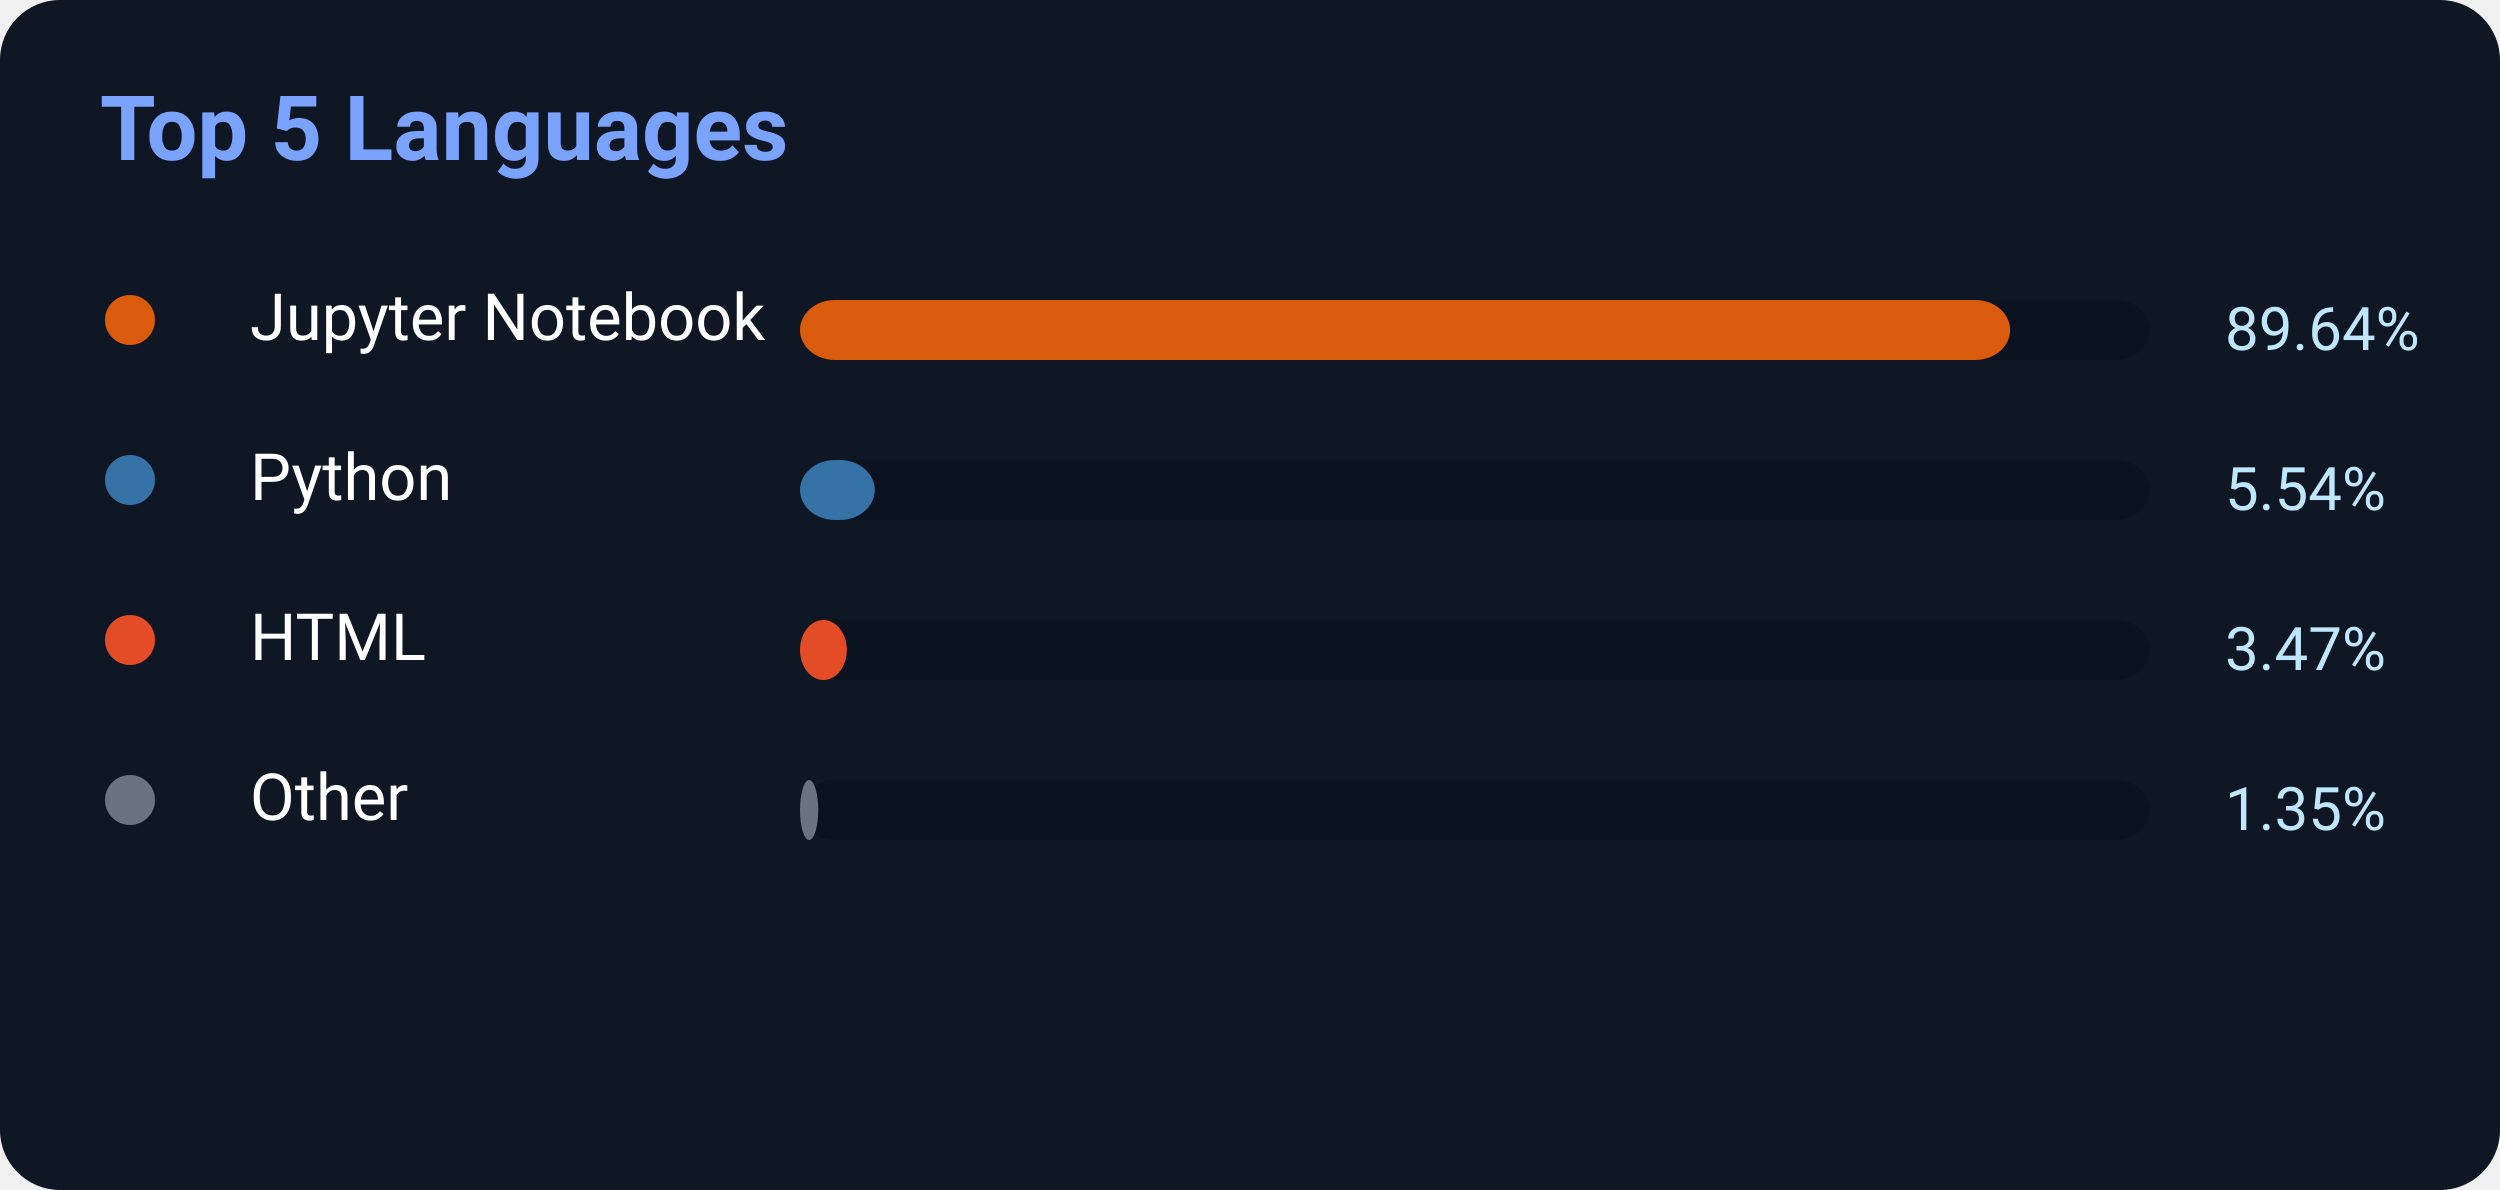
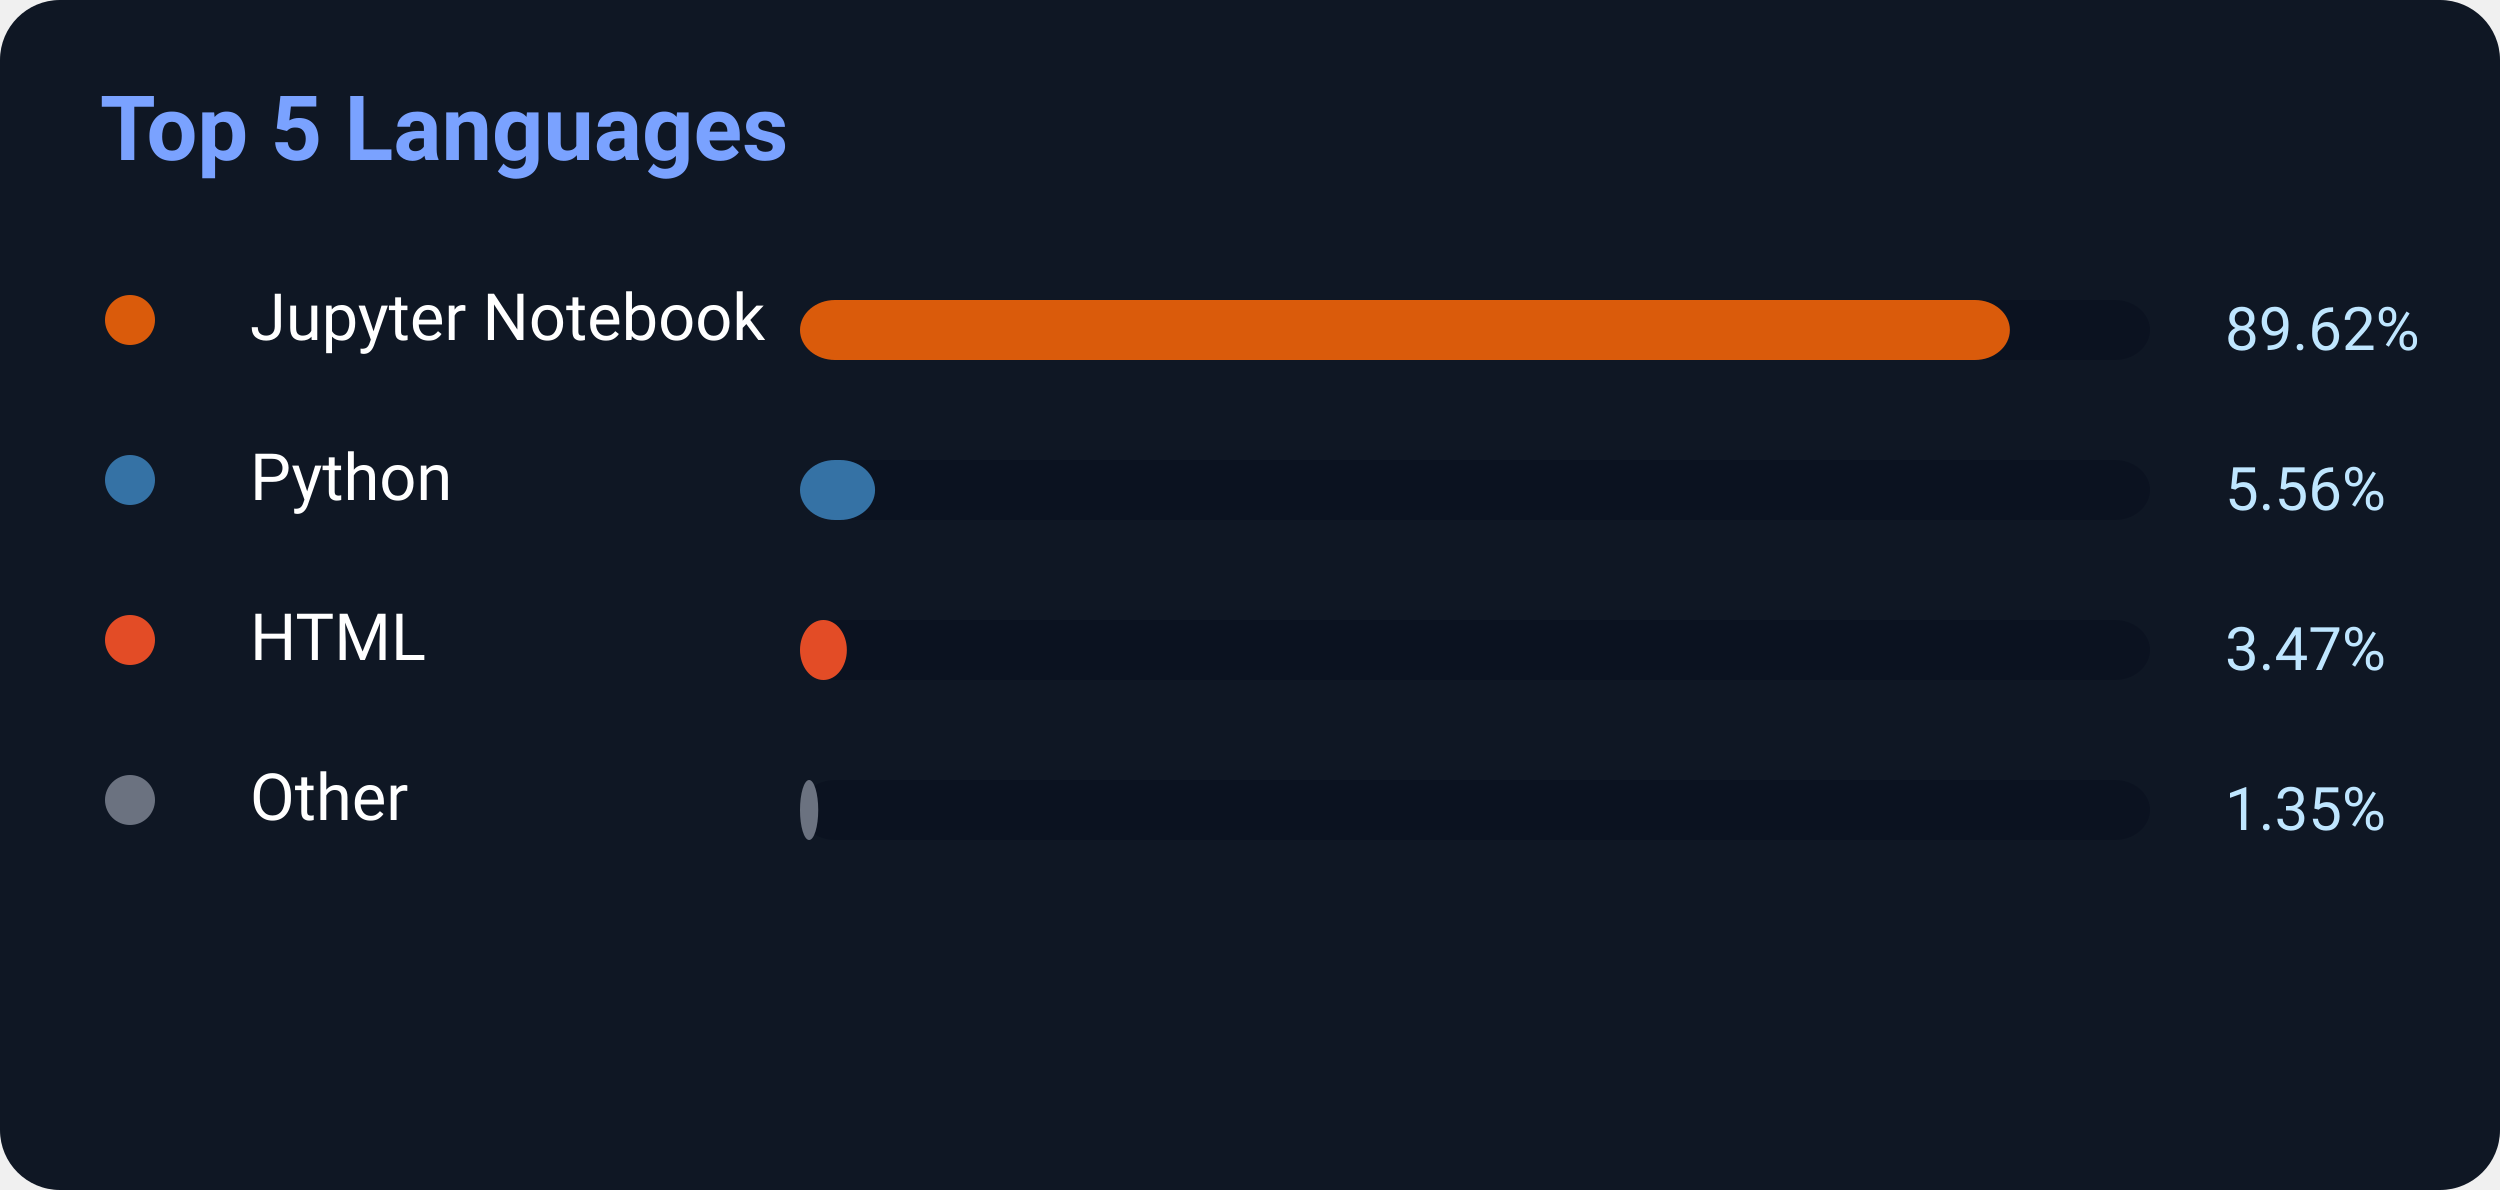
<svg xmlns="http://www.w3.org/2000/svg" width="500" height="238">
  <rect width="500" height="238" rx="12" fill="#0f1724" />
  <text x="20" y="32" fill="#7aa2ff" font-size="18" font-weight="700" font-family="Segoe UI,Roboto,Helvetica,Arial">
    Top 5 Languages
</text>
  <circle cx="26" cy="64" r="5" fill="#DA5B0B" />
  <text x="50" y="68" fill="white" font-size="13" font-family="Segoe UI,Roboto,Helvetica,Arial">Jupyter Notebook</text>
  <rect x="160" y="60" width="270" height="12" rx="7" fill="#0b1220" />
-   <rect x="160" y="60" width="242.028" height="12" rx="7" fill="#DA5B0B" />
-   <text x="445" y="70" fill="#bfe6ff" font-size="12" font-family="Segoe UI,Roboto,Helvetica,Arial">89.64%</text>
+   <rect x="160" y="60" width="241.974" height="12" rx="7" fill="#DA5B0B" />
+   <text x="445" y="70" fill="#bfe6ff" font-size="12" font-family="Segoe UI,Roboto,Helvetica,Arial">89.62%</text>
  <circle cx="26" cy="96" r="5" fill="#3572A5" />
  <text x="50" y="100" fill="white" font-size="13" font-family="Segoe UI,Roboto,Helvetica,Arial">Python</text>
  <rect x="160" y="92" width="270" height="12" rx="7" fill="#0b1220" />
-   <rect x="160" y="92" width="14.958" height="12" rx="7" fill="#3572A5" />
-   <text x="445" y="102" fill="#bfe6ff" font-size="12" font-family="Segoe UI,Roboto,Helvetica,Arial">5.54%</text>
+   <rect x="160" y="92" width="15.012" height="12" rx="7" fill="#3572A5" />
+   <text x="445" y="102" fill="#bfe6ff" font-size="12" font-family="Segoe UI,Roboto,Helvetica,Arial">5.56%</text>
  <circle cx="26" cy="128" r="5" fill="#E34C26" />
  <text x="50" y="132" fill="white" font-size="13" font-family="Segoe UI,Roboto,Helvetica,Arial">HTML</text>
  <rect x="160" y="124" width="270" height="12" rx="7" fill="#0b1220" />
  <rect x="160" y="124" width="9.369" height="12" rx="7" fill="#E34C26" />
  <text x="445" y="134" fill="#bfe6ff" font-size="12" font-family="Segoe UI,Roboto,Helvetica,Arial">3.47%</text>
  <circle cx="26" cy="160" r="5" fill="#6b7280" />
  <text x="50" y="164" fill="white" font-size="13" font-family="Segoe UI,Roboto,Helvetica,Arial">Other</text>
  <rect x="160" y="156" width="270" height="12" rx="7" fill="#0b1220" />
  <rect x="160" y="156" width="3.645" height="12" rx="7" fill="#6b7280" />
  <text x="445" y="166" fill="#bfe6ff" font-size="12" font-family="Segoe UI,Roboto,Helvetica,Arial">1.35%</text>
</svg>
